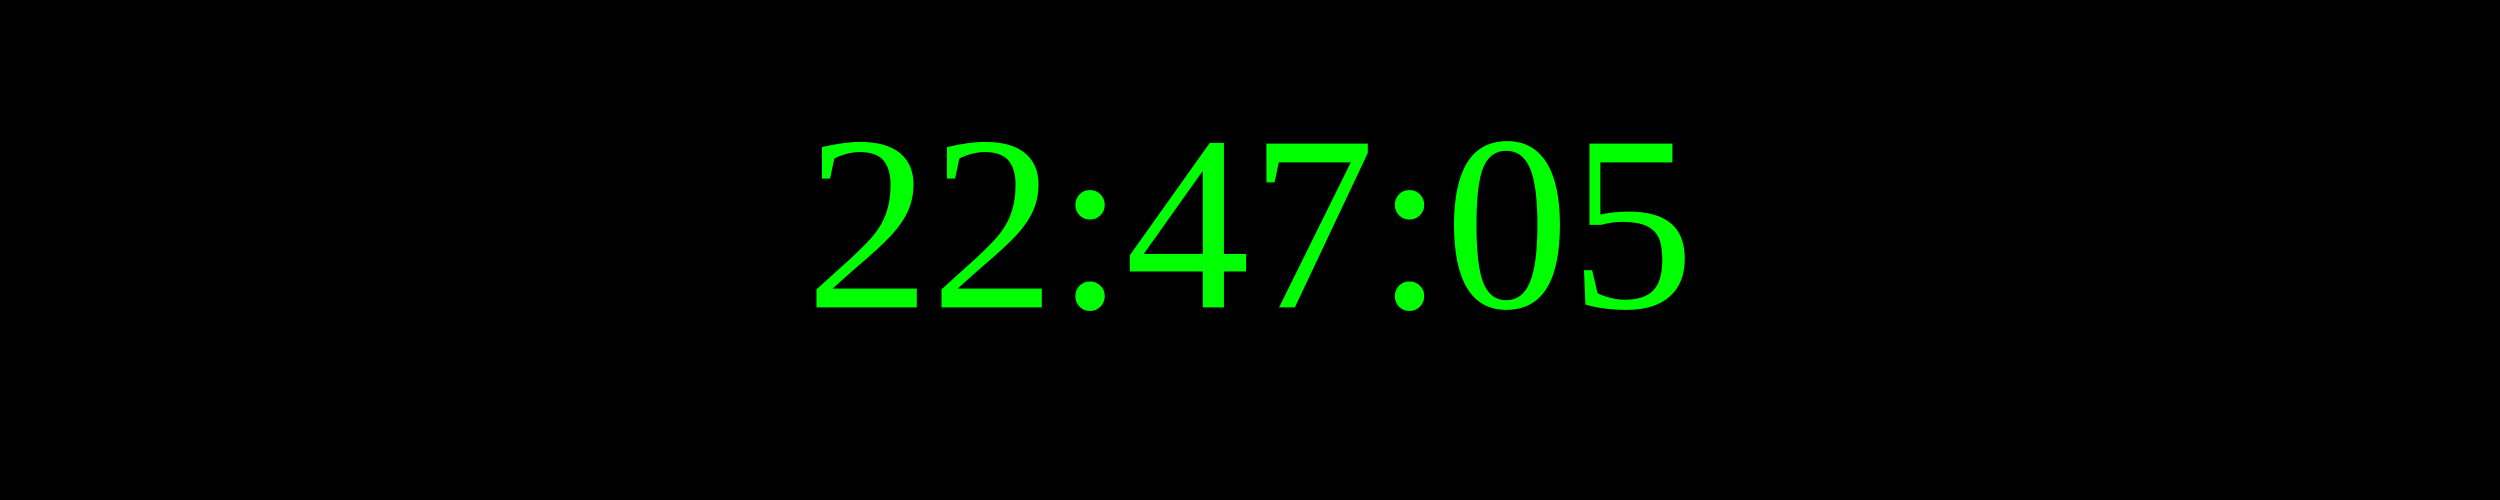
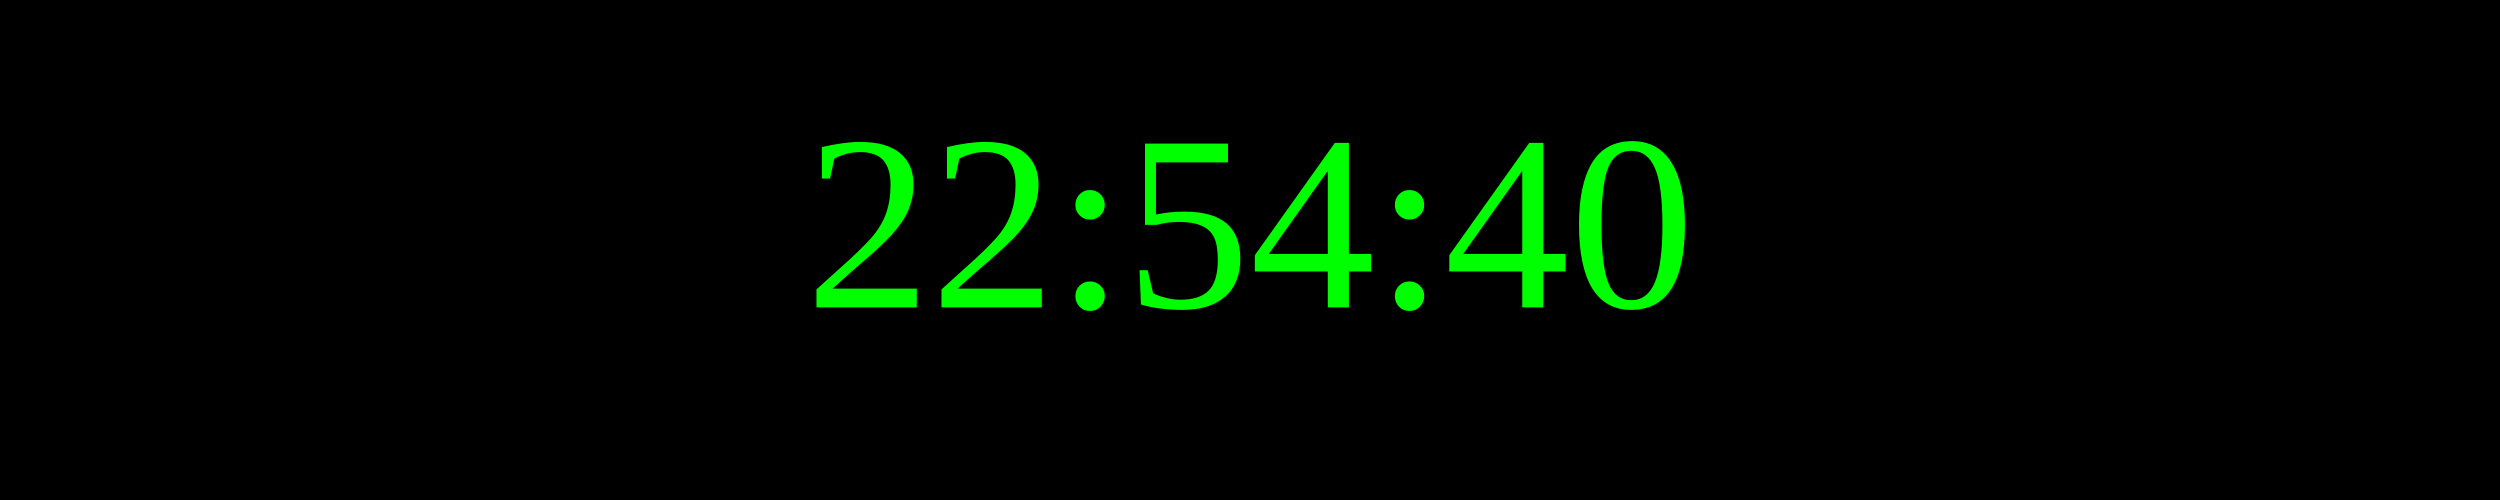
<svg xmlns="http://www.w3.org/2000/svg" width="250" height="50">
  <rect width="100%" height="100%" fill="black" />
  <text x="50%" y="50%" font-size="25" fill="lime" text-anchor="middle" dominant-baseline="middle">
- 22:47:05
+ 22:54:40
</text>
</svg>
